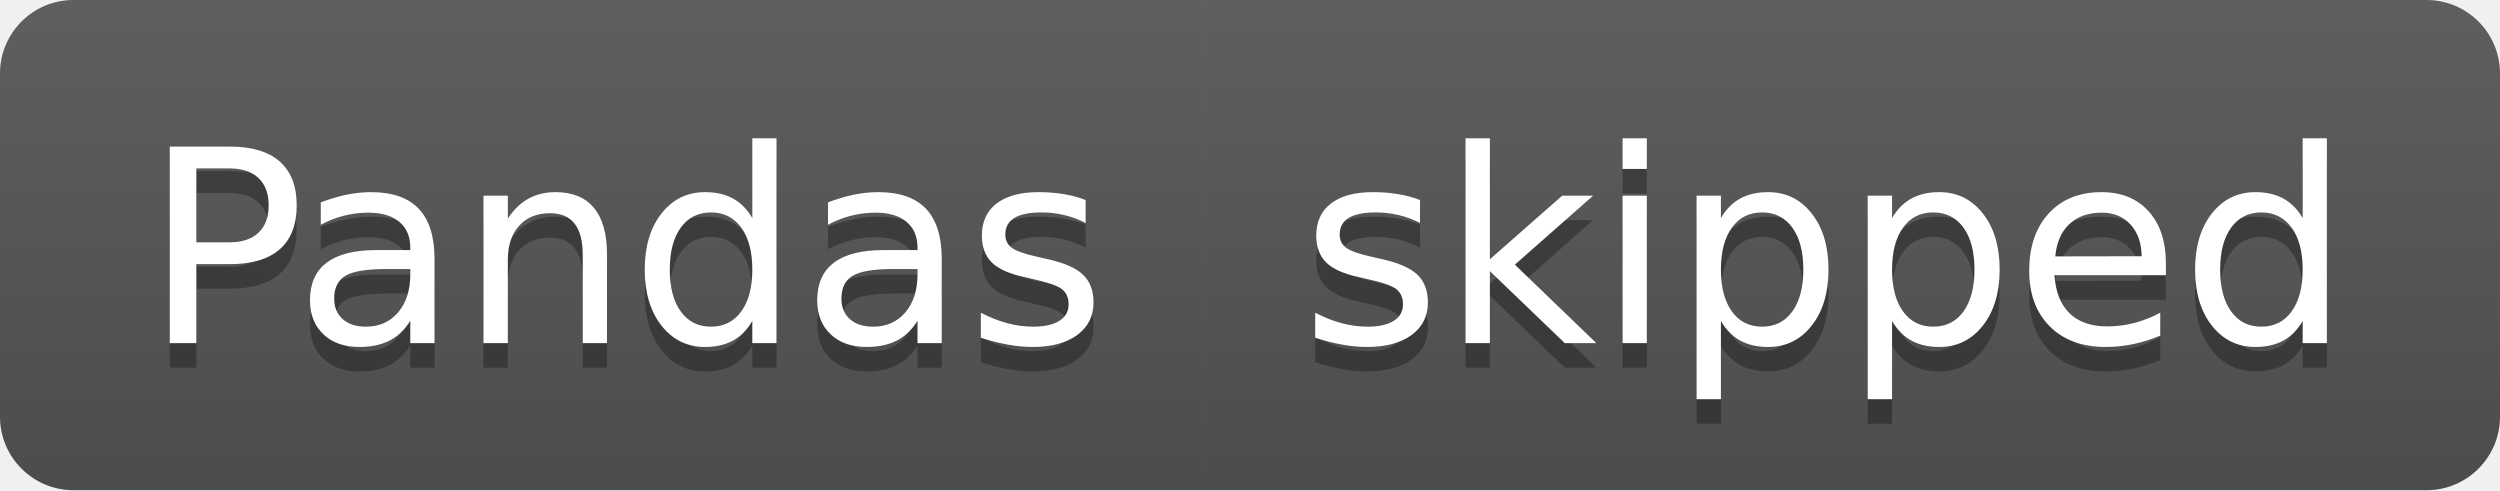
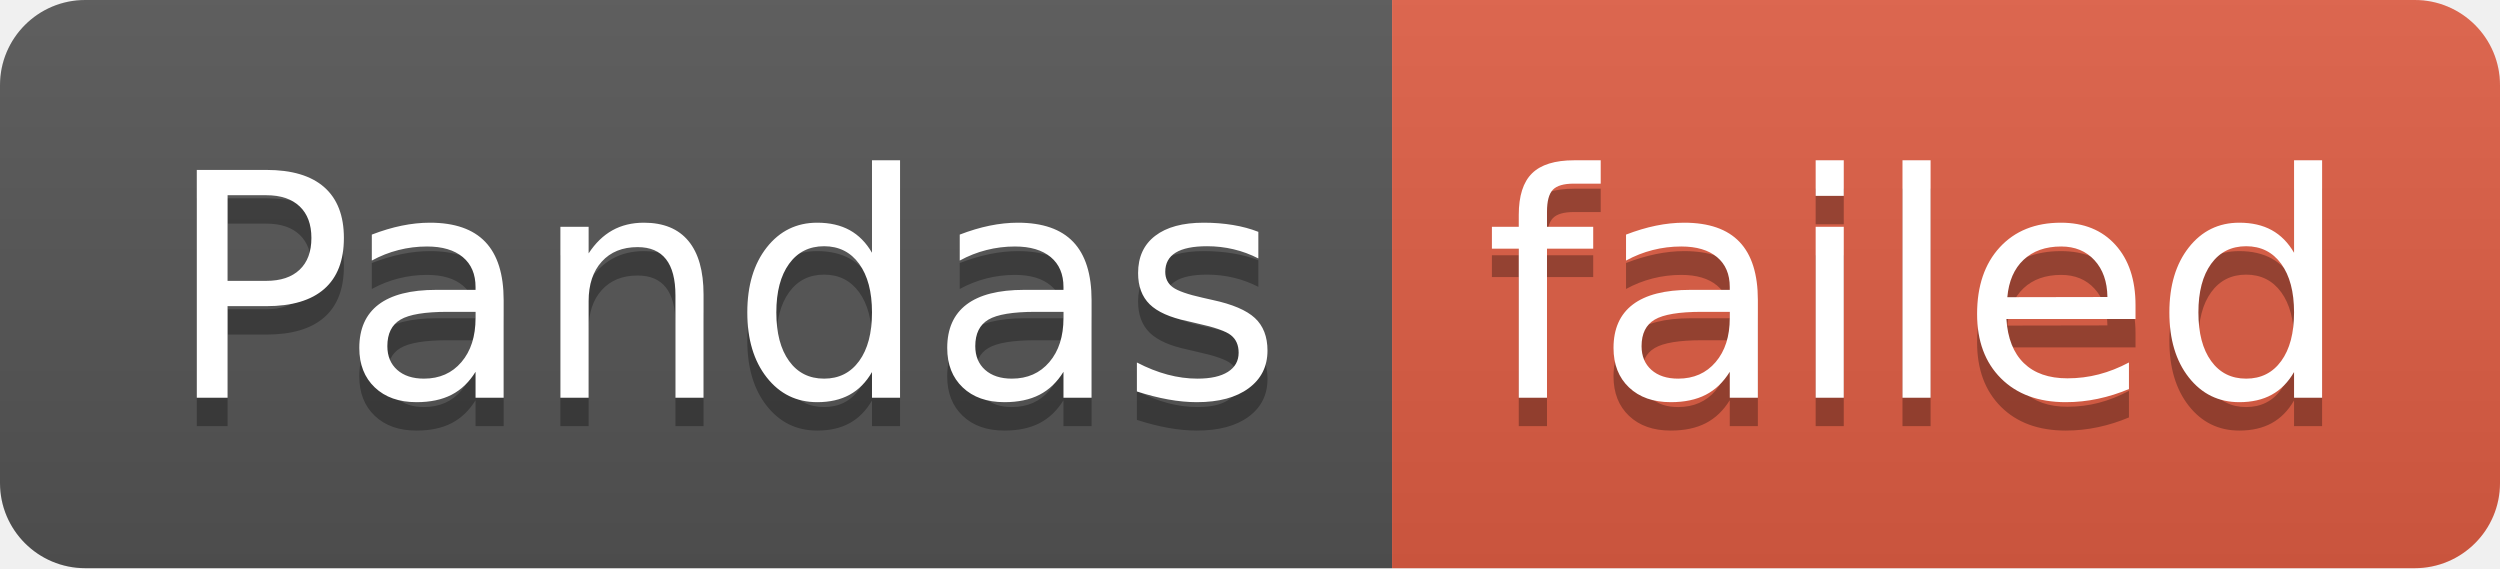
- <svg xmlns="http://www.w3.org/2000/svg" width="102" height="20" role="img" aria-label="Pandas: skipped">
+ <svg xmlns="http://www.w3.org/2000/svg" width="88" height="20" role="img" aria-label="Pandas: failed">
  <linearGradient id="s" x2="0" y2="100%">
    <stop offset="0" stop-color="#bbb" stop-opacity=".1" />
    <stop offset="1" stop-opacity=".1" />
  </linearGradient>
  <clipPath id="r">
-     <rect width="102" height="20" rx="3" fill="#fff" />
+     <rect width="88" height="20" rx="3" fill="#fff" />
  </clipPath>
  <g clip-path="url(#r)">
    <rect width="49" height="20" fill="#555" />
-     <rect x="49" width="53" height="20" fill="#555" />
-     <rect width="102" height="20" fill="url(#s)" />
+     <rect x="49" width="39" height="20" fill="#e05d44" />
+     <rect width="88" height="20" fill="url(#s)" />
  </g>
  <g fill="#fff" text-anchor="middle" font-family="Verdana,Geneva,DejaVu Sans,sans-serif" text-rendering="geometricPrecision" font-size="110">
    <text aria-hidden="true" x="255" y="150" fill="#010101" fill-opacity=".3" transform="scale(.1)" textLength="390">Pandas</text>
    <text x="255" y="140" transform="scale(.1)" fill="#fff" textLength="390">Pandas</text>
-     <text aria-hidden="true" x="745" y="150" fill="#010101" fill-opacity=".3" transform="scale(.1)" textLength="430">skipped</text>
-     <text x="745" y="140" transform="scale(.1)" fill="#fff" textLength="430">skipped</text>
+     <text aria-hidden="true" x="675" y="150" fill="#010101" fill-opacity=".3" transform="scale(.1)" textLength="290">failed</text>
+     <text x="675" y="140" transform="scale(.1)" fill="#fff" textLength="290">failed</text>
  </g>
</svg>
